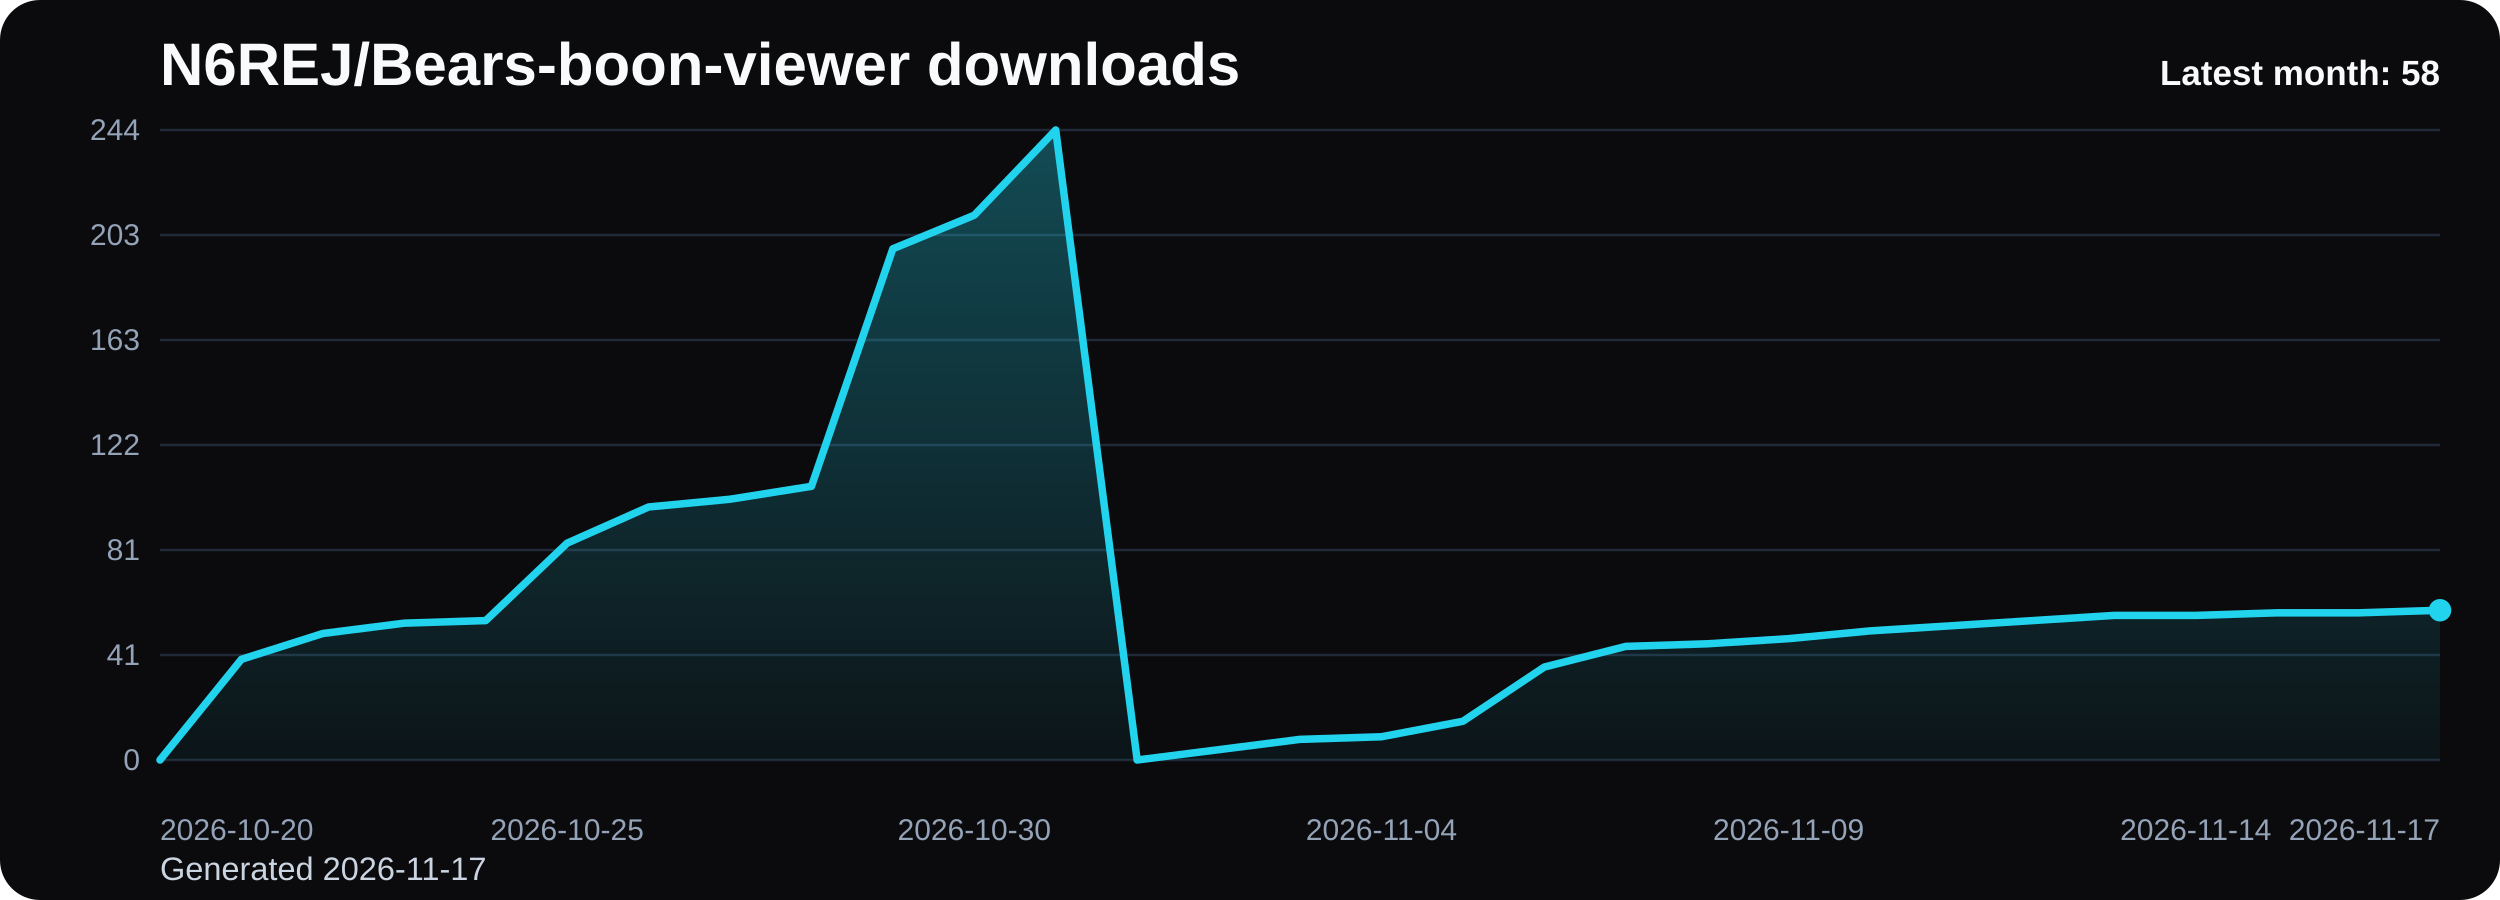
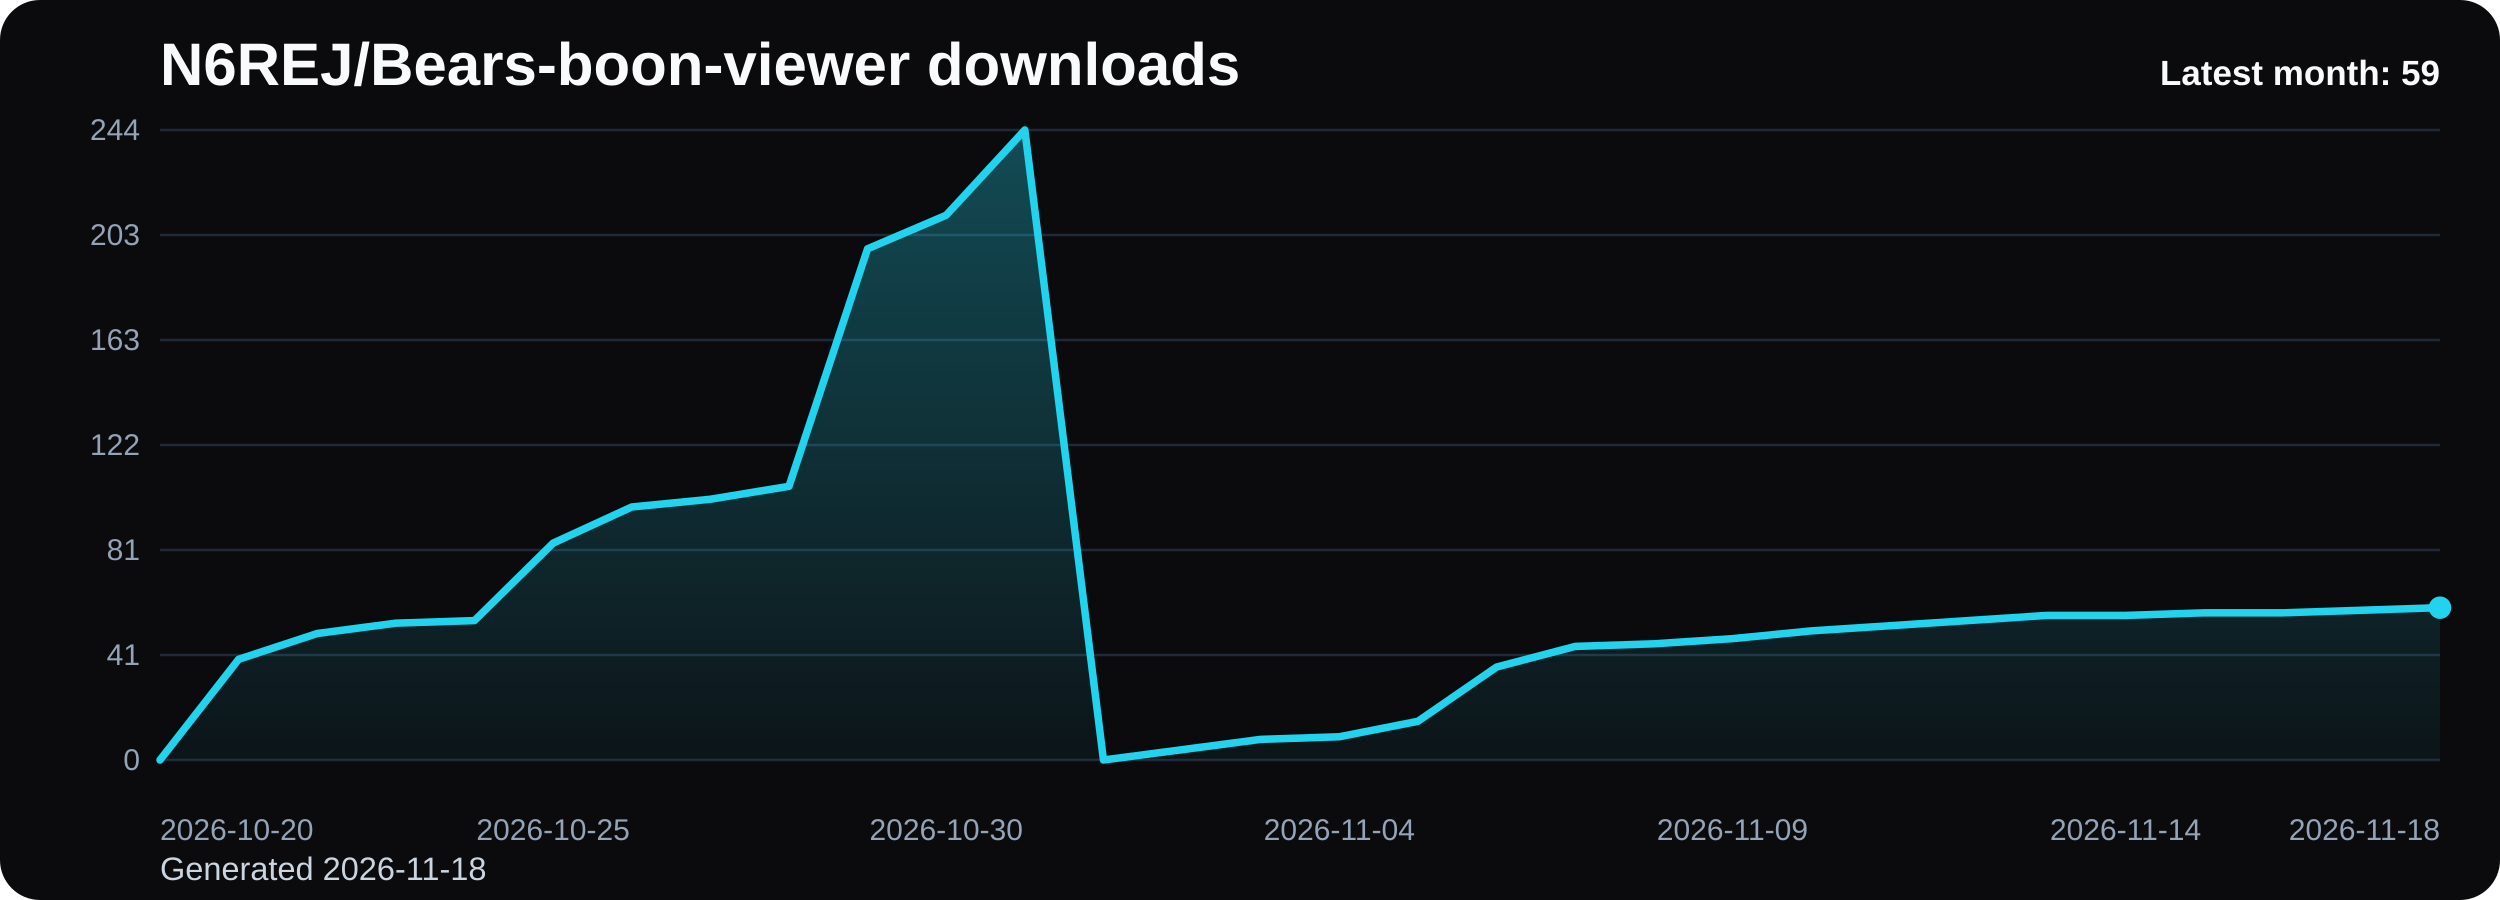
<svg xmlns="http://www.w3.org/2000/svg" viewBox="0 0 1000 360" role="img" aria-label="N6REJ/Bears-boon-viewer downloads chart">
  <defs>
    <linearGradient id="fill-monthly-black" x1="0" y1="0" x2="0" y2="1">
      <stop offset="0%" stop-color="#22d3ee" stop-opacity="0.32" />
      <stop offset="100%" stop-color="#22d3ee" stop-opacity="0.05" />
    </linearGradient>
    <style>
      .bg { fill: #0b0b0d; }
      .title { font: 700 24px Arial, sans-serif; fill: #f8fafc; }
      .sub { font: 400 13px Arial, sans-serif; fill: #cbd5e1; }
      .grid { stroke: #1f2937; stroke-width: 1; }
      .axis { font: 400 12px Arial, sans-serif; fill: #94a3b8; }
      .line { fill: none; stroke: #22d3ee; stroke-width: 3; stroke-linecap: round; stroke-linejoin: round; }
      .dot { fill: #22d3ee; }
      .value { font: 600 11px Arial, sans-serif; fill: #cbd5e1; }
      .latest { font: 700 14px Arial, sans-serif; fill: #f8fafc; }
    </style>
  </defs>
  <rect class="bg" x="0" y="0" width="1000" height="360" rx="16" />
  <text class="title" x="64" y="34">N6REJ/Bears-boon-viewer downloads</text>
-   <text class="sub" x="64" y="352">Generated 2026-11-17</text>
+   <text class="sub" x="64" y="352">Generated 2026-11-18</text>
  <line x1="64" y1="52.00" x2="976" y2="52.00" class="grid" />
  <text x="56" y="56.00" text-anchor="end" class="axis">244</text>
  <line x1="64" y1="94.00" x2="976" y2="94.00" class="grid" />
  <text x="56" y="98.00" text-anchor="end" class="axis">203</text>
  <line x1="64" y1="136.00" x2="976" y2="136.00" class="grid" />
  <text x="56" y="140.00" text-anchor="end" class="axis">163</text>
  <line x1="64" y1="178.00" x2="976" y2="178.00" class="grid" />
  <text x="56" y="182.00" text-anchor="end" class="axis">122</text>
  <line x1="64" y1="220.00" x2="976" y2="220.00" class="grid" />
  <text x="56" y="224.00" text-anchor="end" class="axis">81</text>
  <line x1="64" y1="262.00" x2="976" y2="262.00" class="grid" />
  <text x="56" y="266.00" text-anchor="end" class="axis">41</text>
  <line x1="64" y1="304.00" x2="976" y2="304.00" class="grid" />
  <text x="56" y="308.00" text-anchor="end" class="axis">0</text>
-   <path d="M 64.00 304 L 64.00 304.00 L 96.57 263.72 L 129.14 253.39 L 161.71 249.26 L 194.29 248.23 L 226.86 217.25 L 259.43 202.79 L 292.00 199.69 L 324.57 194.52 L 357.14 99.51 L 389.71 86.08 L 422.29 52.00 L 454.86 304.00 L 487.43 299.87 L 520.00 295.74 L 552.57 294.70 L 585.14 288.51 L 617.71 266.82 L 650.29 258.56 L 682.86 257.52 L 715.43 255.46 L 748.00 252.36 L 780.57 250.30 L 813.14 248.23 L 845.71 246.16 L 878.29 246.16 L 910.86 245.13 L 943.43 245.13 L 976.00 244.10 L 976.00 304 Z" fill="url(#fill-monthly-black)" />
-   <polyline class="line" points="64.00,304.00 96.57,263.72 129.14,253.39 161.71,249.26 194.29,248.23 226.86,217.25 259.43,202.79 292.00,199.69 324.57,194.52 357.14,99.51 389.71,86.08 422.29,52.00 454.86,304.00 487.43,299.87 520.00,295.74 552.57,294.70 585.14,288.51 617.71,266.82 650.29,258.56 682.86,257.52 715.43,255.46 748.00,252.36 780.57,250.30 813.14,248.23 845.71,246.16 878.29,246.16 910.86,245.13 943.43,245.13 976.00,244.10" />
-   <circle class="dot" cx="976.00" cy="244.10" r="4.5" />
+   <path d="M 64.00 304 L 64.00 304.00 L 95.45 263.72 L 126.90 253.39 L 158.34 249.26 L 189.79 248.23 L 221.24 217.25 L 252.69 202.79 L 284.14 199.69 L 315.59 194.52 L 347.03 99.51 L 378.48 86.08 L 409.93 52.00 L 441.38 304.00 L 472.83 299.87 L 504.28 295.74 L 535.72 294.70 L 567.17 288.51 L 598.62 266.82 L 630.07 258.56 L 661.52 257.52 L 692.97 255.46 L 724.41 252.36 L 755.86 250.30 L 787.31 248.23 L 818.76 246.16 L 850.21 246.16 L 881.66 245.13 L 913.10 245.13 L 944.55 244.10 L 976.00 243.07 L 976.00 304 Z" fill="url(#fill-monthly-black)" />
+   <polyline class="line" points="64.00,304.00 95.45,263.72 126.90,253.39 158.34,249.26 189.79,248.23 221.24,217.25 252.69,202.79 284.14,199.69 315.59,194.52 347.03,99.51 378.48,86.08 409.93,52.00 441.38,304.00 472.83,299.87 504.28,295.74 535.72,294.70 567.17,288.51 598.62,266.82 630.07,258.56 661.52,257.52 692.97,255.46 724.41,252.36 755.86,250.30 787.31,248.23 818.76,246.16 850.21,246.16 881.66,245.13 913.10,245.13 944.55,244.10 976.00,243.07" />
+   <circle class="dot" cx="976.00" cy="243.07" r="4.5" />
  <text class="axis" x="64.00" y="336" text-anchor="start">2026-10-20</text>
-   <text class="axis" x="226.86" y="336" text-anchor="middle">2026-10-25</text>
-   <text class="axis" x="389.71" y="336" text-anchor="middle">2026-10-30</text>
-   <text class="axis" x="552.57" y="336" text-anchor="middle">2026-11-04</text>
-   <text class="axis" x="715.43" y="336" text-anchor="middle">2026-11-09</text>
-   <text class="axis" x="878.29" y="336" text-anchor="middle">2026-11-14</text>
-   <text class="axis" x="976.00" y="336" text-anchor="end">2026-11-17</text>
-   <text class="latest" x="976" y="34" text-anchor="end">Latest month: 58</text>
+   <text class="axis" x="221.24" y="336" text-anchor="middle">2026-10-25</text>
+   <text class="axis" x="378.48" y="336" text-anchor="middle">2026-10-30</text>
+   <text class="axis" x="535.72" y="336" text-anchor="middle">2026-11-04</text>
+   <text class="axis" x="692.97" y="336" text-anchor="middle">2026-11-09</text>
+   <text class="axis" x="850.21" y="336" text-anchor="middle">2026-11-14</text>
+   <text class="axis" x="976.00" y="336" text-anchor="end">2026-11-18</text>
+   <text class="latest" x="976" y="34" text-anchor="end">Latest month: 59</text>
</svg>
